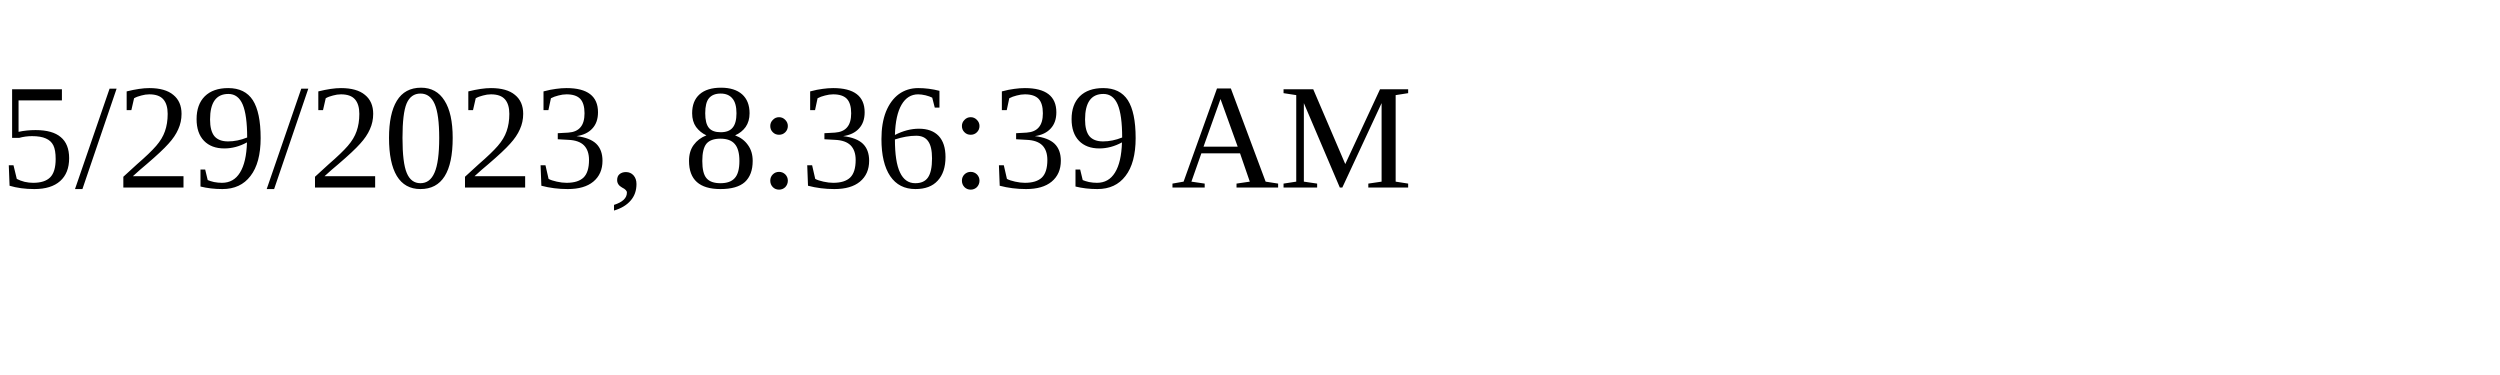
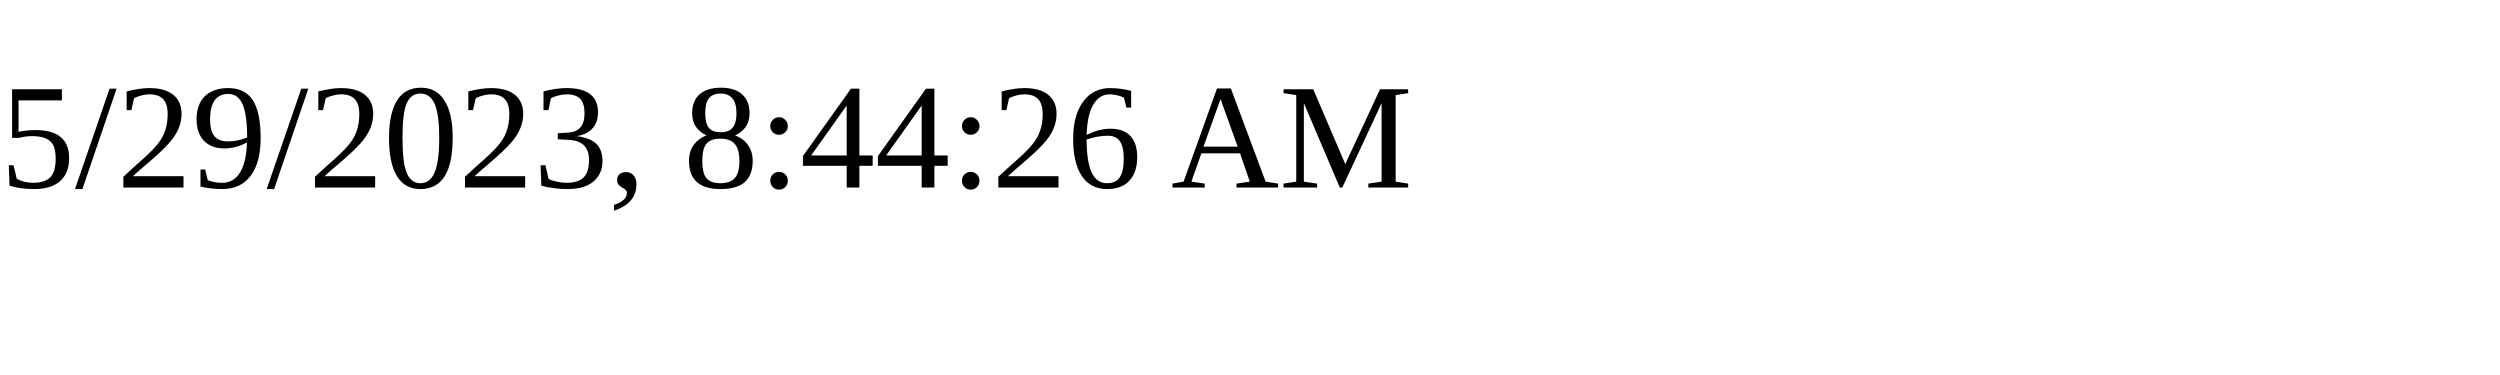
<svg xmlns="http://www.w3.org/2000/svg" height="30" width="200">
-   <text x="0" y="15">5/29/2023, 8:36:39 AM</text>
+   <text x="0" y="15">5/29/2023, 8:44:26 AM</text>
</svg>
